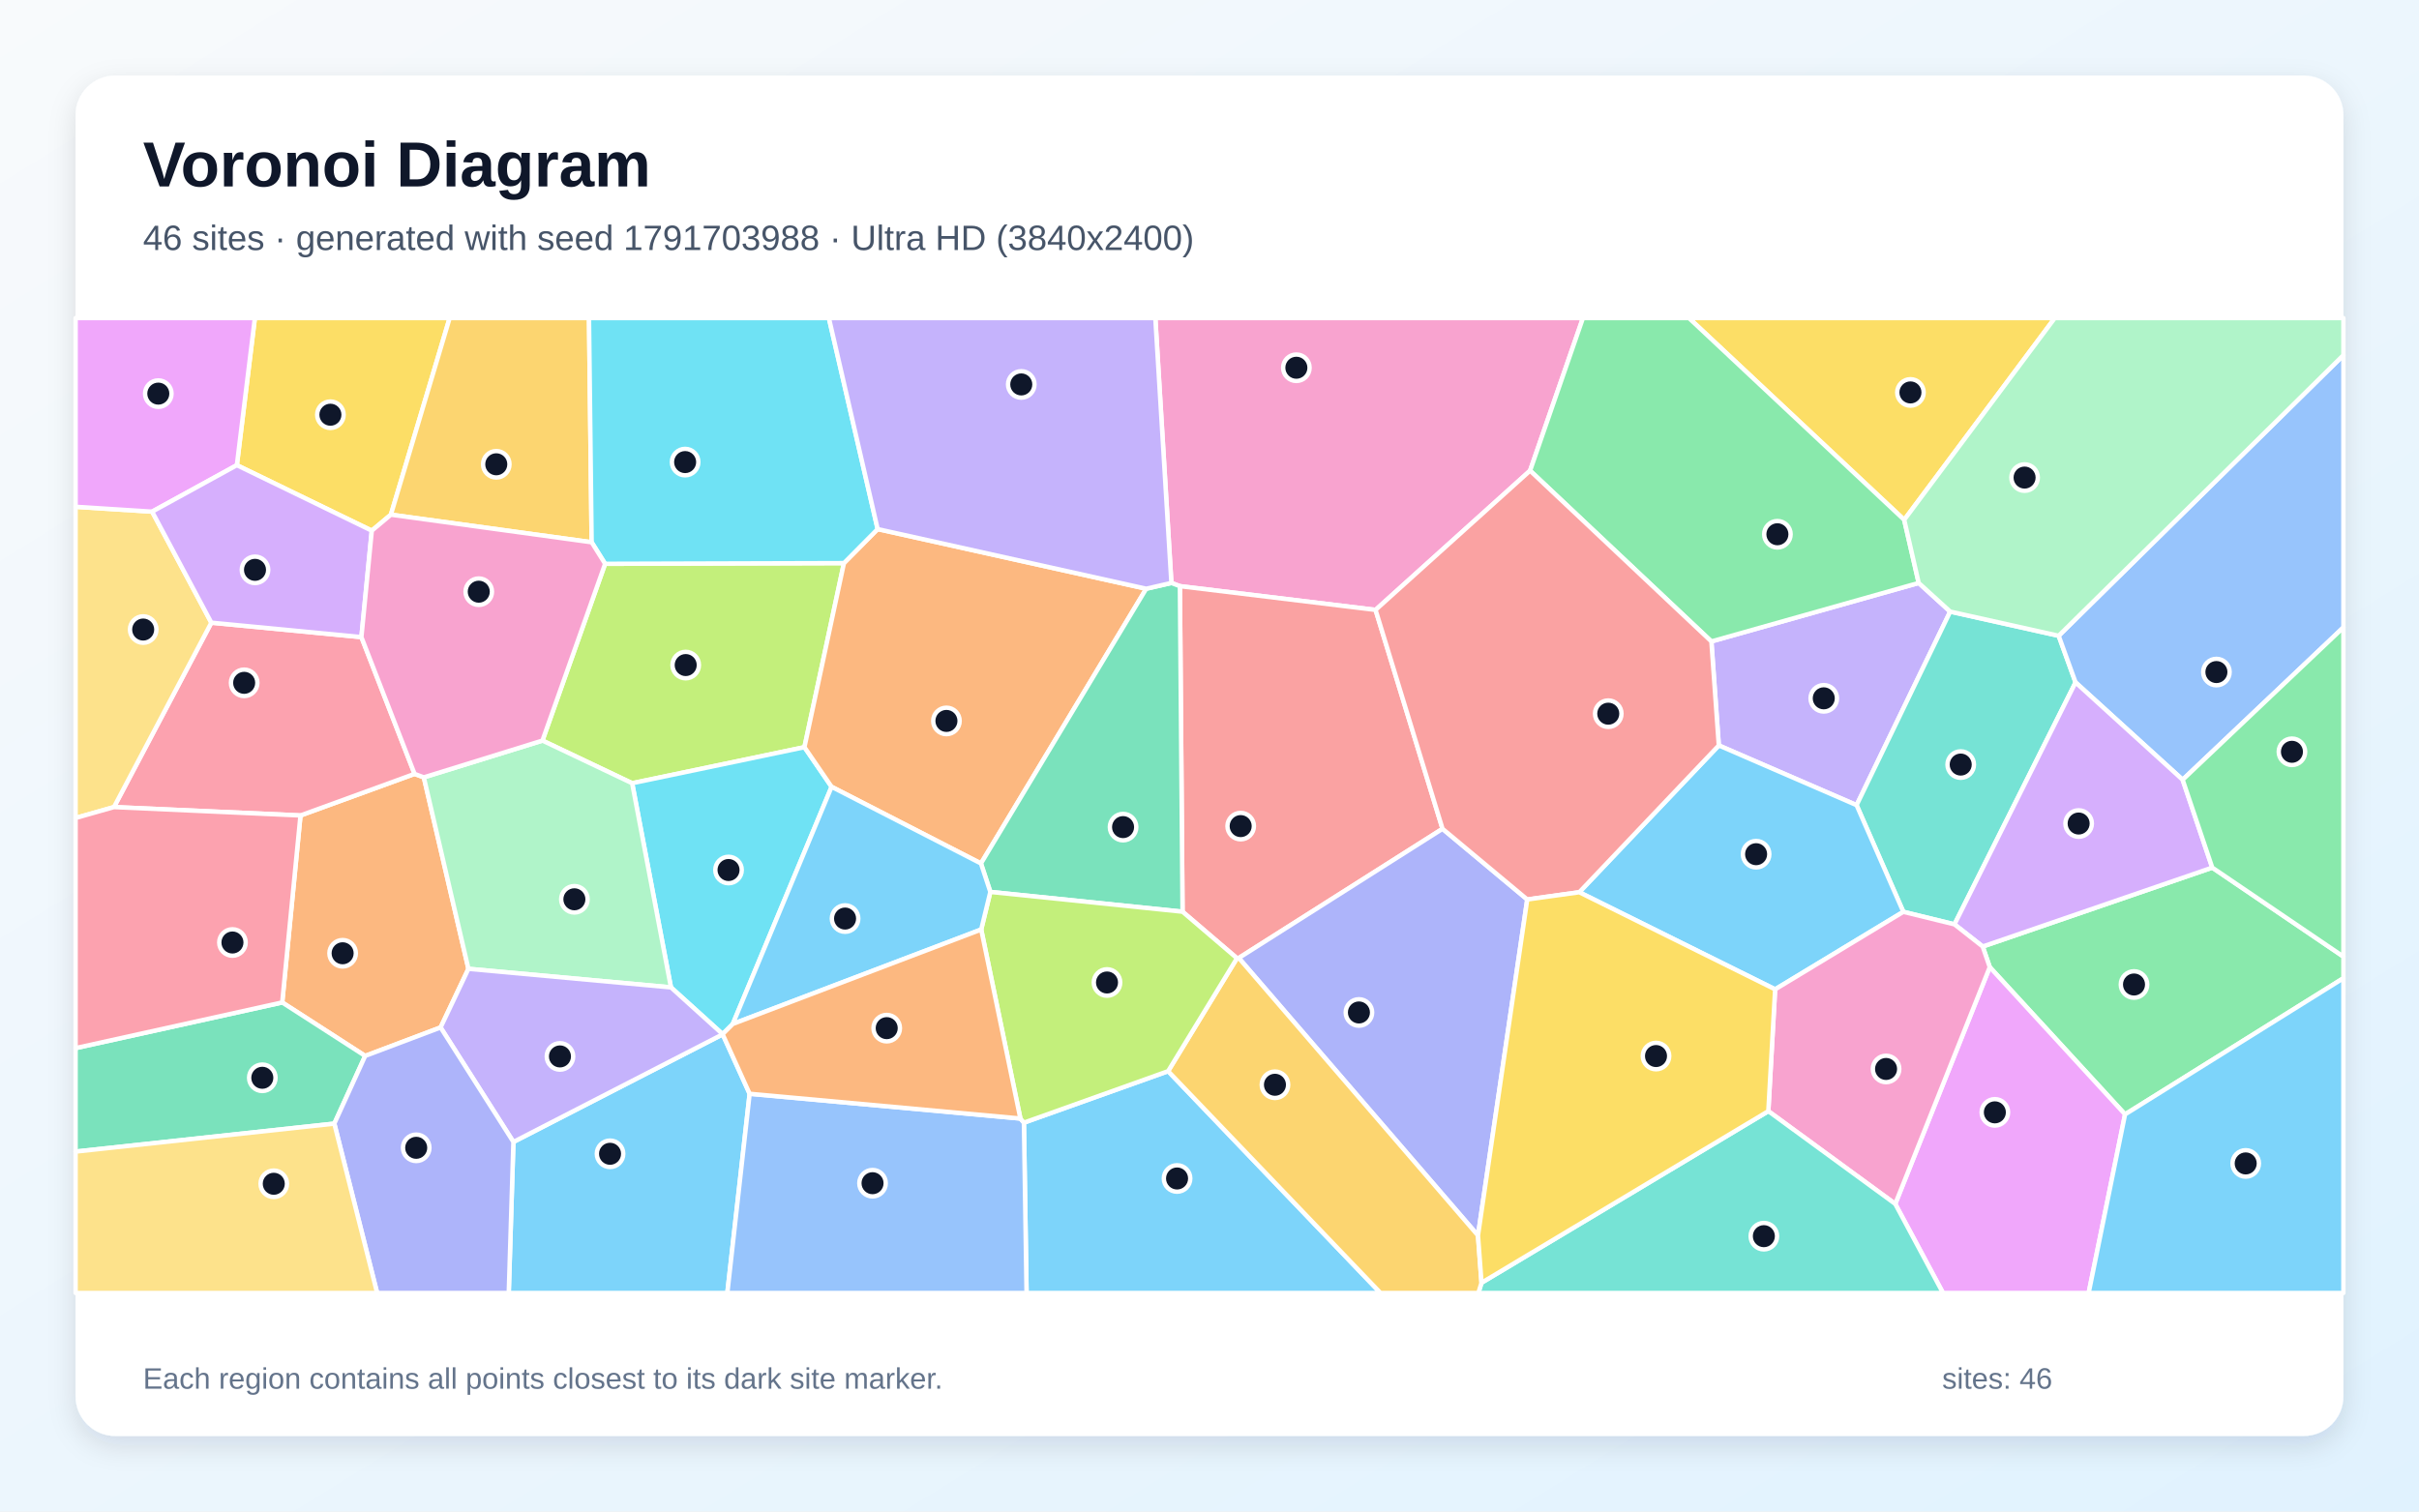
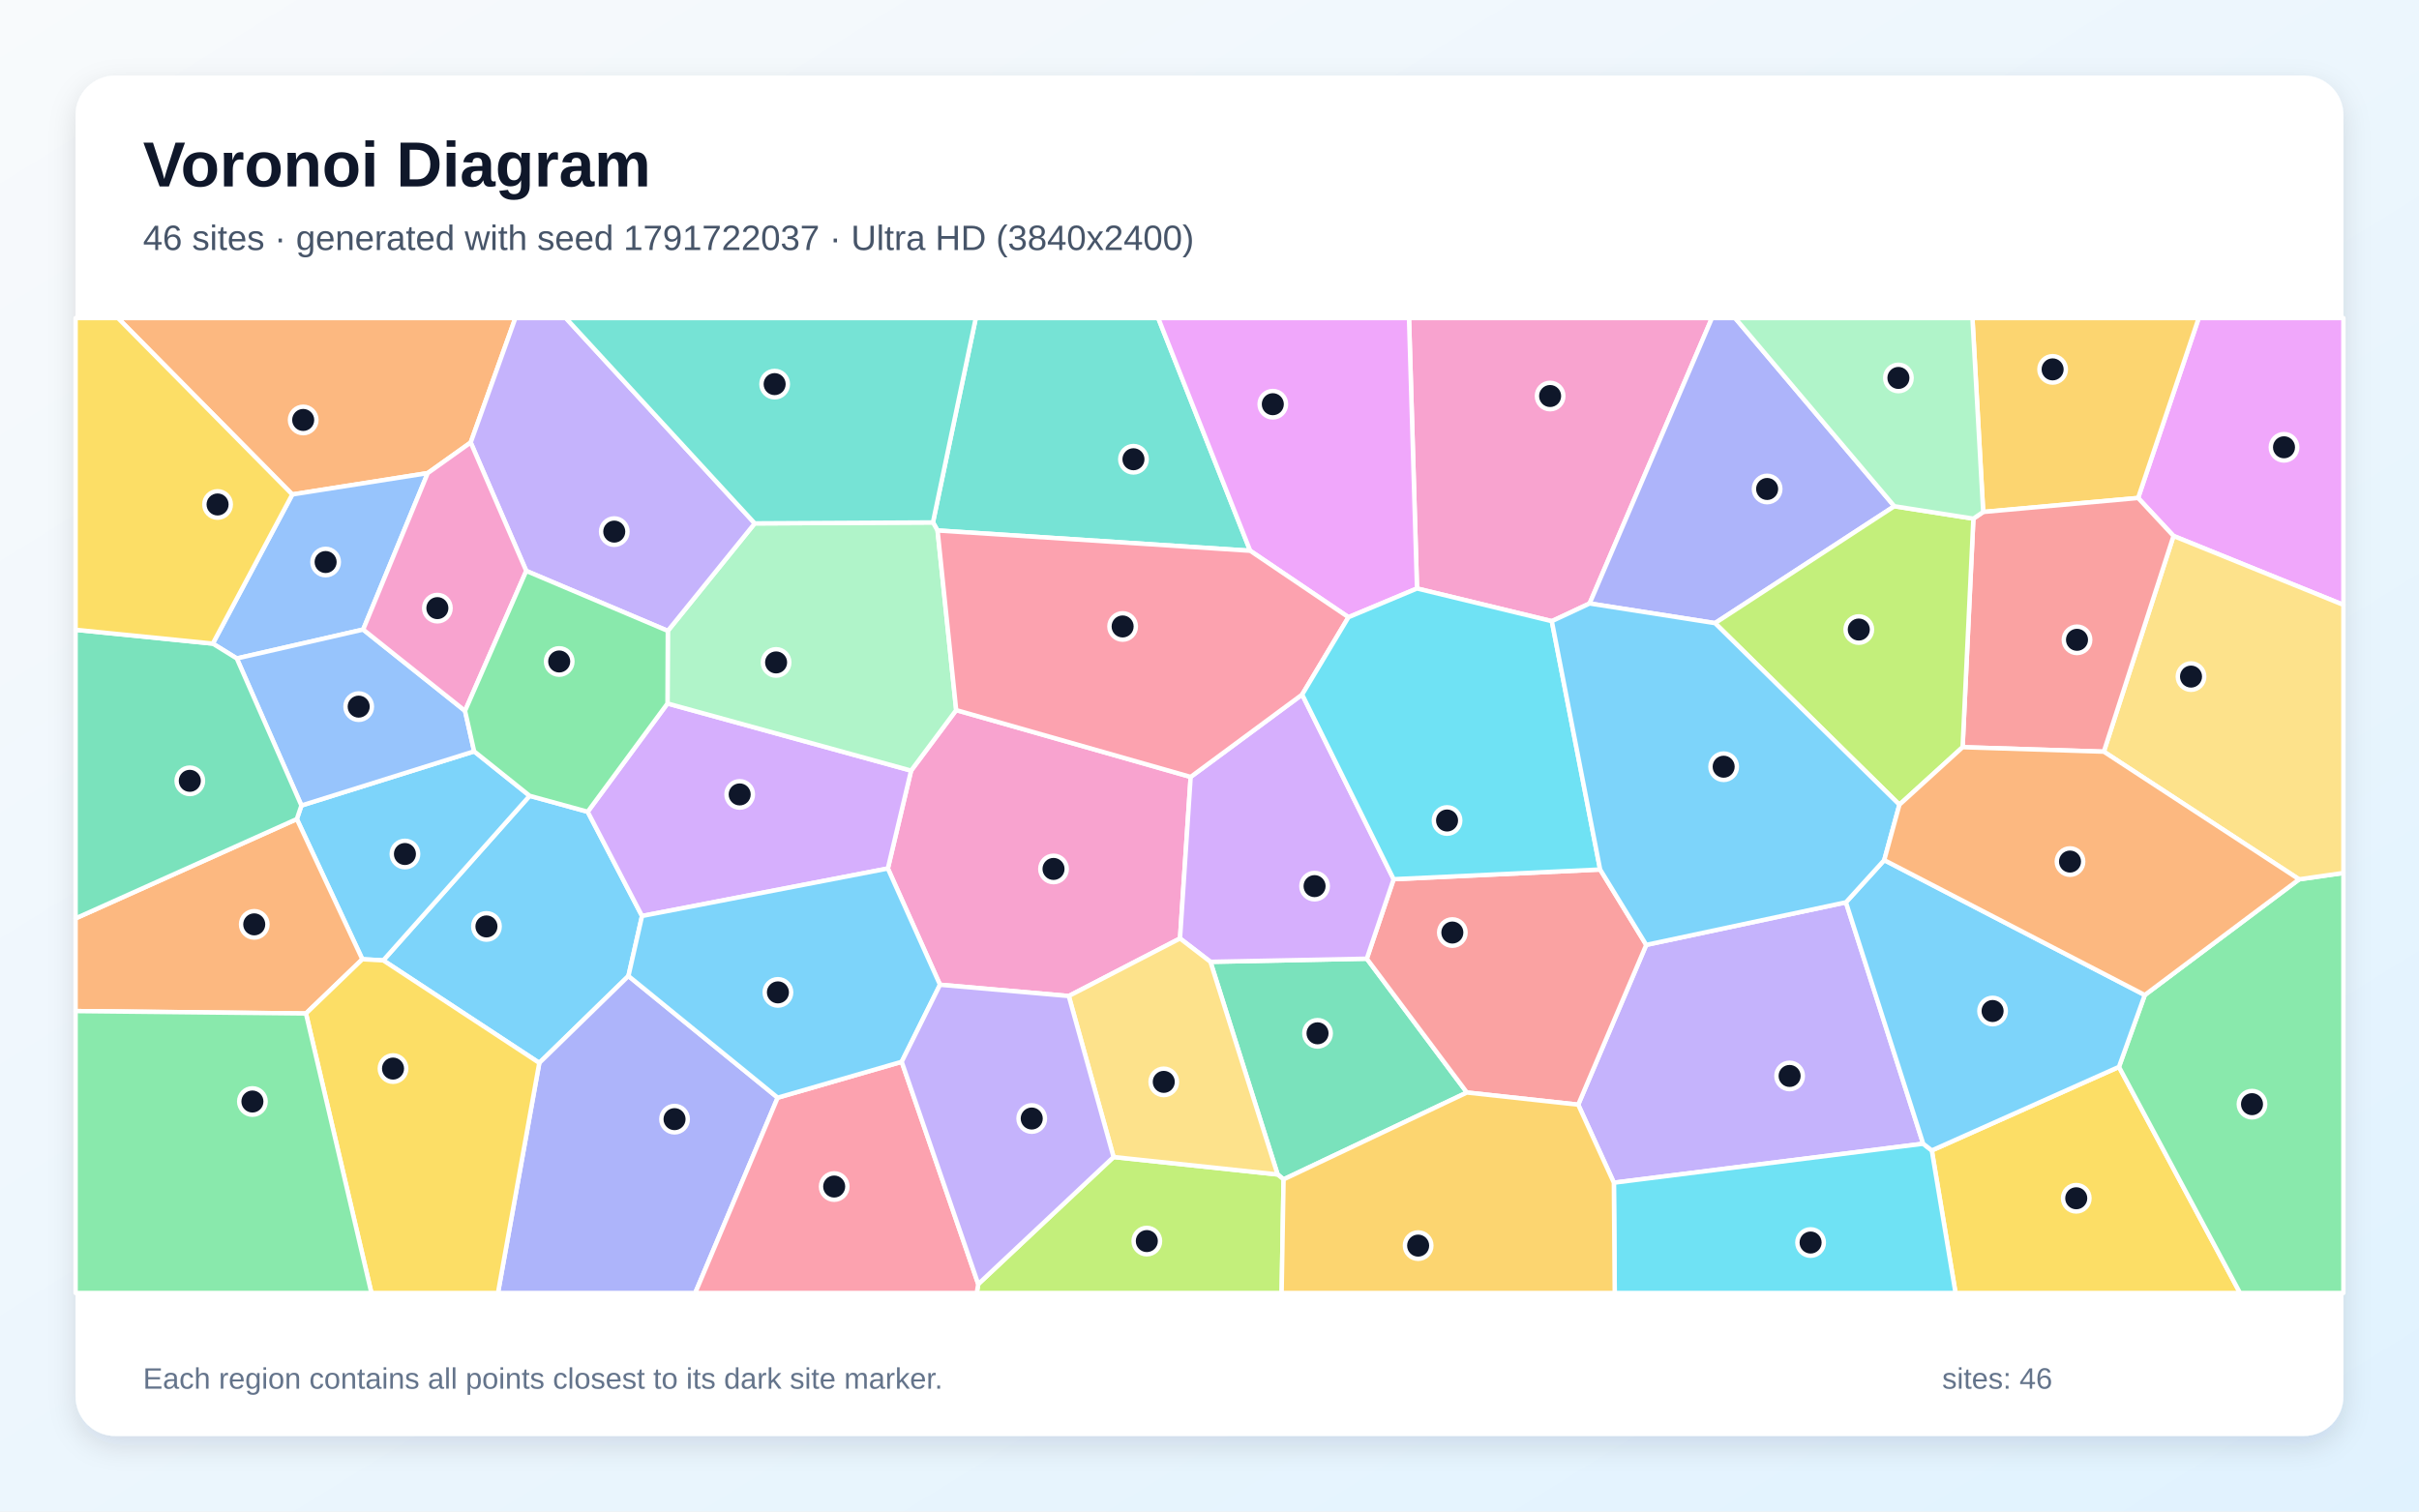
<svg xmlns="http://www.w3.org/2000/svg" width="3840" height="2400" viewBox="0 0 3840 2400" role="img" aria-labelledby="title description">
  <defs>
    <linearGradient id="background" x1="0" y1="0" x2="1" y2="1">
      <stop stop-color="#F8FAFC" />
      <stop offset="1" stop-color="#E0F2FE" />
    </linearGradient>
    <filter id="shadow" x="-5%" y="-5%" width="110%" height="110%">
      <feDropShadow dx="0" dy="15" stdDeviation="22" flood-color="#0F172A" flood-opacity=".12" />
    </filter>
  </defs>
  <rect width="3840" height="2400" fill="url(#background)" />
  <rect x="120" y="120" width="3600" height="2160" rx="63" fill="#FFFFFF" filter="url(#shadow)" />
  <g font-family="Arial, sans-serif">
    <text x="227" y="296" font-size="101" font-weight="700" fill="#0F172A">Voronoi Diagram</text>
-     <text x="227" y="397" font-size="56" fill="#475569">46 sites · generated with seed 1791703988 · Ultra HD (3840x2400)</text>
+     <text x="227" y="397" font-size="56" fill="#475569">46 sites · generated with seed 1791722037 · Ultra HD (3840x2400)</text>
  </g>
  <g stroke="#FFFFFF" stroke-width="7" stroke-linejoin="round">
-     <polygon points="815.0,1813.2 1147.2,1642.3 1190.0,1736.7 1154.6,2053.0 807.6,2053.0" fill="#38BDF8" fill-opacity="0.65" />
-     <polygon points="2728.5,1183.6 2716.7,1018.5 3045.8,925.6 3095.8,971.1 2947.2,1278.4" fill="#A78BFA" fill-opacity="0.65" />
-     <polygon points="2428.9,747.3 2183.6,968.4 1873.0,930.7 1859.5,925.6 1834.0,505.0 2512.8,505.0" fill="#F472B6" fill-opacity="0.65" />
-     <polygon points="699.4,1631.4 579.7,1676.6 448.0,1591.7 477.0,1294.8 658.1,1228.8 672.8,1234.3 743.6,1538.3" fill="#FB923C" fill-opacity="0.65" />
-     <polygon points="620.5,817.2 590.2,842.6 376.0,738.6 404.6,505.0 713.8,505.0" fill="#FACC15" fill-opacity="0.65" />
-     <polygon points="3373.4,1769.4 3158.6,1535.6 3147.4,1502.9 3511.8,1377.6 3720.0,1518.9 3720.0,1553.2" fill="#4ADE80" fill-opacity="0.65" />
-     <polygon points="3268.0,1009.5 3294.8,1083.5 3102.6,1467.7 3021.4,1447.8 2947.2,1278.4 3095.8,971.1" fill="#2DD4BF" fill-opacity="0.65" />
-     <polygon points="3464.8,1238.1 3294.8,1083.5 3268.0,1009.5 3720.0,563.9 3720.0,996.2" fill="#60A5FA" fill-opacity="0.65" />
-     <polygon points="3008.6,1911.6 3158.6,1535.6 3373.4,1769.4 3315.6,2053.0 3084.4,2053.0" fill="#E879F9" fill-opacity="0.65" />
-     <polygon points="120.0,1828.5 120.0,1664.2 448.0,1591.7 579.7,1676.6 530.7,1784.1" fill="#34D399" fill-opacity="0.65" />
-     <polygon points="2289.9,1316.0 1966.5,1521.1 1963.6,1521.5 1877.2,1447.6 1873.0,930.7 2183.6,968.4" fill="#F87171" fill-opacity="0.65" />
-     <polygon points="2346.2,1961.7 1966.5,1521.1 2289.9,1316.0 2424.4,1428.2" fill="#818CF8" fill-opacity="0.65" />
-     <polygon points="939.2,861.0 620.5,817.2 713.8,505.0 935.0,505.0" fill="#FBBF24" fill-opacity="0.65" />
-     <polygon points="960.6,895.2 1339.7,894.1 1277.0,1186.4 1003.5,1243.6 861.1,1175.9" fill="#A3E635" fill-opacity="0.65" />
-     <polygon points="3464.8,1238.1 3511.8,1377.6 3147.4,1502.9 3102.6,1467.7 3294.8,1083.5" fill="#C084FC" fill-opacity="0.65" />
-     <polygon points="180.9,1281.5 335.5,988.7 573.7,1011.6 658.1,1228.8 477.0,1294.8" fill="#FB7185" fill-opacity="0.65" />
-     <polygon points="1147.1,1642.0 1065.1,1567.8 1003.5,1243.6 1277.0,1186.4 1320.1,1249.3 1163.3,1625.8" fill="#22D3EE" fill-opacity="0.65" />
-     <polygon points="861.1,1175.9 1003.5,1243.6 1065.1,1567.8 743.6,1538.3 672.8,1234.3" fill="#86EFAC" fill-opacity="0.65" />
-     <polygon points="241.5,812.4 335.5,988.7 180.9,1281.5 120.0,1298.8 120.0,804.7" fill="#FCD34D" fill-opacity="0.65" />
-     <polygon points="1625.4,1782.6 1854.3,1700.8 2191.5,2053.0 1629.6,2053.0" fill="#38BDF8" fill-opacity="0.65" />
-     <polygon points="2817.9,1570.9 2507.0,1416.7 2728.5,1183.6 2947.2,1278.4 3021.4,1447.8" fill="#38BDF8" fill-opacity="0.65" />
-     <polygon points="699.4,1631.4 743.6,1538.3 1065.1,1567.8 1147.1,1642.0 1147.2,1642.3 815.0,1813.2" fill="#A78BFA" fill-opacity="0.65" />
-     <polygon points="2807.1,1764.3 2817.9,1570.9 3021.4,1447.8 3102.6,1467.7 3147.4,1502.9 3158.6,1535.6 3008.6,1911.6" fill="#F472B6" fill-opacity="0.65" />
-     <polygon points="1819.5,934.8 1557.2,1371.0 1320.1,1249.3 1277.0,1186.4 1339.7,894.1 1393.2,840.1" fill="#FB923C" fill-opacity="0.65" />
-     <polygon points="3022.8,825.4 2681.1,505.0 3261.8,505.0" fill="#FACC15" fill-opacity="0.65" />
-     <polygon points="3022.8,825.4 3045.8,925.6 2716.7,1018.5 2428.9,747.3 2512.8,505.0 2681.1,505.0" fill="#4ADE80" fill-opacity="0.65" />
-     <polygon points="2351.8,2036.8 2807.1,1764.3 3008.6,1911.6 3084.4,2053.0 2346.8,2053.0" fill="#2DD4BF" fill-opacity="0.65" />
-     <polygon points="1190.0,1736.7 1619.8,1776.0 1625.4,1782.6 1629.6,2053.0 1154.6,2053.0" fill="#60A5FA" fill-opacity="0.65" />
-     <polygon points="376.0,738.6 241.5,812.4 120.0,804.7 120.0,505.0 404.6,505.0" fill="#E879F9" fill-opacity="0.65" />
-     <polygon points="1572.1,1416.2 1557.2,1371.0 1819.5,934.8 1859.5,925.6 1873.0,930.7 1877.2,1447.6" fill="#34D399" fill-opacity="0.65" />
-     <polygon points="2507.0,1416.7 2424.4,1428.2 2289.9,1316.0 2183.6,968.4 2428.9,747.3 2716.7,1018.5 2728.5,1183.6" fill="#F87171" fill-opacity="0.65" />
-     <polygon points="530.7,1784.1 579.7,1676.6 699.4,1631.4 815.0,1813.2 807.6,2053.0 598.7,2053.0" fill="#818CF8" fill-opacity="0.65" />
-     <polygon points="1854.3,1700.8 1963.6,1521.5 1966.5,1521.1 2346.2,1961.7 2351.8,2036.8 2346.8,2053.0 2191.5,2053.0" fill="#FBBF24" fill-opacity="0.65" />
-     <polygon points="1854.3,1700.8 1625.4,1782.6 1619.8,1776.0 1557.6,1475.9 1572.1,1416.2 1877.2,1447.6 1963.6,1521.5" fill="#A3E635" fill-opacity="0.65" />
-     <polygon points="241.5,812.4 376.0,738.6 590.2,842.6 573.7,1011.6 335.5,988.7" fill="#C084FC" fill-opacity="0.65" />
-     <polygon points="120.0,1664.2 120.0,1298.8 180.9,1281.5 477.0,1294.8 448.0,1591.7" fill="#FB7185" fill-opacity="0.65" />
-     <polygon points="1393.2,840.1 1339.7,894.1 960.6,895.2 939.2,861.0 935.0,505.0 1315.8,505.0" fill="#22D3EE" fill-opacity="0.65" />
-     <polygon points="3268.0,1009.5 3095.8,971.1 3045.8,925.6 3022.8,825.4 3261.8,505.0 3720.0,505.0 3720.0,563.9" fill="#86EFAC" fill-opacity="0.65" />
-     <polygon points="120.0,1828.5 530.7,1784.1 598.7,2053.0 120.0,2053.0" fill="#FCD34D" fill-opacity="0.65" />
-     <polygon points="1572.1,1416.2 1557.6,1475.9 1163.3,1625.8 1320.1,1249.3 1557.2,1371.0" fill="#38BDF8" fill-opacity="0.65" />
-     <polygon points="3373.4,1769.4 3720.0,1553.2 3720.0,2053.0 3315.6,2053.0" fill="#38BDF8" fill-opacity="0.65" />
-     <polygon points="1859.5,925.6 1819.5,934.8 1393.2,840.1 1315.8,505.0 1834.0,505.0" fill="#A78BFA" fill-opacity="0.65" />
-     <polygon points="939.2,861.0 960.6,895.2 861.1,1175.9 672.8,1234.3 658.1,1228.8 573.7,1011.6 590.2,842.6 620.5,817.2" fill="#F472B6" fill-opacity="0.65" />
-     <polygon points="1557.6,1475.9 1619.8,1776.0 1190.0,1736.7 1147.2,1642.3 1147.1,1642.0 1163.3,1625.8" fill="#FB923C" fill-opacity="0.65" />
-     <polygon points="2351.8,2036.8 2346.2,1961.7 2424.4,1428.2 2507.0,1416.7 2817.9,1570.9 2807.1,1764.3" fill="#FACC15" fill-opacity="0.65" />
-     <polygon points="3511.8,1377.6 3464.8,1238.1 3720.0,996.2 3720.0,1518.9" fill="#4ADE80" fill-opacity="0.65" />
+     <polygon points="608.4,1524.9 840.8,1263.6 932.9,1288.9 1019.2,1454.4 997.6,1549.7 856.1,1687.7" fill="#38BDF8" fill-opacity="0.65" />
+     <polygon points="2930.3,1432.7 3052.9,1816.0 2561.9,1877.9 2505.3,1754.0 2613.3,1500.3" fill="#A78BFA" fill-opacity="0.65" />
+     <polygon points="1696.6,1581.5 1492.2,1563.6 1409.4,1379.0 1446.3,1223.6 1517.9,1127.5 1890.1,1233.6 1873.2,1490.1" fill="#F472B6" fill-opacity="0.65" />
+     <polygon points="747.2,702.6 679.0,751.2 464.0,785.1 187.2,505.0 818.1,505.0" fill="#FB923C" fill-opacity="0.65" />
+     <polygon points="3066.6,1826.7 3363.7,1694.0 3555.9,2053.0 3104.3,2053.0" fill="#FACC15" fill-opacity="0.65" />
+     <polygon points="3363.7,1694.0 3404.7,1579.9 3649.7,1396.2 3720.0,1386.1 3720.0,2053.0 3555.9,2053.0" fill="#4ADE80" fill-opacity="0.65" />
+     <polygon points="1984.6,874.5 1488.3,842.3 1481.0,829.5 1549.0,505.0 1838.6,505.0" fill="#2DD4BF" fill-opacity="0.65" />
+     <polygon points="464.0,785.1 679.0,751.2 576.5,999.6 375.9,1045.5 337.8,1021.9" fill="#60A5FA" fill-opacity="0.65" />
+     <polygon points="3450.3,851.0 3394.1,790.7 3490.3,505.0 3720.0,505.0 3720.0,960.4" fill="#E879F9" fill-opacity="0.65" />
+     <polygon points="2037.6,1872.6 2028.1,1864.8 1921.5,1527.2 2169.7,1522.2 2328.6,1734.7" fill="#34D399" fill-opacity="0.65" />
+     <polygon points="2328.6,1734.7 2169.7,1522.2 2212.3,1396.0 2540.1,1380.6 2613.3,1500.3 2505.3,1754.0" fill="#F87171" fill-opacity="0.65" />
+     <polygon points="856.1,1687.7 997.6,1549.7 1234.5,1742.9 1103.6,2053.0 790.5,2053.0" fill="#818CF8" fill-opacity="0.65" />
+     <polygon points="3394.1,790.7 3148.2,812.9 3131.1,505.0 3490.3,505.0" fill="#FBBF24" fill-opacity="0.65" />
+     <polygon points="1552.9,2038.9 1767.7,1837.1 2028.1,1864.8 2037.6,1872.6 2034.5,2053.0 1550.5,2053.0" fill="#A3E635" fill-opacity="0.65" />
+     <polygon points="1059.6,1117.0 1446.3,1223.6 1409.4,1379.0 1019.2,1454.4 932.9,1288.9" fill="#C084FC" fill-opacity="0.65" />
+     <polygon points="1234.5,1742.9 1431.4,1685.9 1552.9,2038.9 1550.5,2053.0 1103.6,2053.0" fill="#FB7185" fill-opacity="0.65" />
+     <polygon points="2561.9,1877.9 3052.9,1816.0 3066.6,1826.7 3104.3,2053.0 2563.3,2053.0" fill="#22D3EE" fill-opacity="0.65" />
+     <polygon points="1060.1,1001.7 1198.1,831.0 1481.0,829.5 1488.3,842.3 1517.9,1127.5 1446.3,1223.6 1059.6,1117.0" fill="#86EFAC" fill-opacity="0.65" />
+     <polygon points="3649.7,1396.2 3339.7,1193.5 3450.3,851.0 3720.0,960.4 3720.0,1386.1" fill="#FCD34D" fill-opacity="0.65" />
+     <polygon points="2991.1,1365.7 3404.7,1579.9 3363.7,1694.0 3066.6,1826.7 3052.9,1816.0 2930.3,1432.7" fill="#38BDF8" fill-opacity="0.65" />
+     <polygon points="575.2,1523.1 471.2,1300.5 478.5,1279.0 752.7,1193.0 840.8,1263.6 608.4,1524.9" fill="#38BDF8" fill-opacity="0.65" />
+     <polygon points="1198.1,831.0 1060.1,1001.7 835.4,906.5 747.2,702.6 818.1,505.0 898.2,505.0" fill="#A78BFA" fill-opacity="0.65" />
+     <polygon points="2523.4,958.2 2463.4,986.3 2249.4,934.4 2236.7,505.0 2717.6,505.0" fill="#F472B6" fill-opacity="0.65" />
+     <polygon points="485.7,1609.2 120.0,1605.4 120.0,1458.2 471.2,1300.5 575.2,1523.1" fill="#FB923C" fill-opacity="0.65" />
+     <polygon points="485.7,1609.2 575.2,1523.1 608.4,1524.9 856.1,1687.7 790.5,2053.0 589.6,2053.0" fill="#FACC15" fill-opacity="0.65" />
+     <polygon points="120.0,1605.4 485.7,1609.2 589.6,2053.0 120.0,2053.0" fill="#4ADE80" fill-opacity="0.65" />
+     <polygon points="1481.0,829.5 1198.1,831.0 898.2,505.0 1549.0,505.0" fill="#2DD4BF" fill-opacity="0.65" />
+     <polygon points="375.9,1045.5 576.5,999.6 738.2,1128.7 752.7,1193.0 478.5,1279.0" fill="#60A5FA" fill-opacity="0.65" />
+     <polygon points="2249.4,934.4 2140.6,980.0 1984.6,874.5 1838.6,505.0 2236.7,505.0" fill="#E879F9" fill-opacity="0.65" />
+     <polygon points="120.0,1458.2 120.0,1000.0 337.8,1021.9 375.9,1045.5 478.5,1279.0 471.2,1300.5" fill="#34D399" fill-opacity="0.65" />
+     <polygon points="3339.7,1193.5 3115.5,1186.4 3132.6,823.5 3148.2,812.9 3394.1,790.7 3450.3,851.0" fill="#F87171" fill-opacity="0.65" />
+     <polygon points="3007.1,803.8 2722.5,989.4 2523.4,958.2 2717.6,505.0 2754.4,505.0" fill="#818CF8" fill-opacity="0.65" />
+     <polygon points="2037.6,1872.6 2328.6,1734.7 2505.3,1754.0 2561.9,1877.9 2563.3,2053.0 2034.5,2053.0" fill="#FBBF24" fill-opacity="0.65" />
+     <polygon points="3015.2,1277.7 2722.5,989.4 3007.1,803.8 3132.6,823.5 3115.5,1186.4" fill="#A3E635" fill-opacity="0.65" />
+     <polygon points="2067.1,1102.8 2212.3,1396.0 2169.7,1522.2 1921.5,1527.2 1873.2,1490.1 1890.1,1233.6" fill="#C084FC" fill-opacity="0.65" />
+     <polygon points="2140.6,980.0 2067.1,1102.8 1890.1,1233.6 1517.9,1127.5 1488.3,842.3 1984.6,874.5" fill="#FB7185" fill-opacity="0.65" />
+     <polygon points="2540.1,1380.6 2212.3,1396.0 2067.1,1102.8 2140.6,980.0 2249.4,934.4 2463.4,986.3" fill="#22D3EE" fill-opacity="0.65" />
+     <polygon points="3148.2,812.9 3132.6,823.5 3007.1,803.8 2754.4,505.0 3131.1,505.0" fill="#86EFAC" fill-opacity="0.65" />
+     <polygon points="1767.7,1837.1 1696.6,1581.5 1873.2,1490.1 1921.5,1527.2 2028.1,1864.8" fill="#FCD34D" fill-opacity="0.65" />
+     <polygon points="2463.4,986.3 2523.4,958.2 2722.5,989.4 3015.2,1277.7 2991.1,1365.7 2930.3,1432.7 2613.3,1500.3 2540.1,1380.6" fill="#38BDF8" fill-opacity="0.65" />
+     <polygon points="1431.4,1685.9 1234.5,1742.9 997.6,1549.7 1019.2,1454.4 1409.4,1379.0 1492.2,1563.6" fill="#38BDF8" fill-opacity="0.65" />
+     <polygon points="1431.4,1685.9 1492.2,1563.6 1696.6,1581.5 1767.7,1837.1 1552.9,2038.9" fill="#A78BFA" fill-opacity="0.65" />
+     <polygon points="835.4,906.5 738.2,1128.7 576.5,999.6 679.0,751.2 747.2,702.6" fill="#F472B6" fill-opacity="0.65" />
+     <polygon points="3015.2,1277.7 3115.5,1186.4 3339.7,1193.5 3649.7,1396.2 3404.7,1579.9 2991.1,1365.7" fill="#FB923C" fill-opacity="0.65" />
+     <polygon points="464.0,785.1 337.8,1021.9 120.0,1000.0 120.0,505.0 187.2,505.0" fill="#FACC15" fill-opacity="0.65" />
+     <polygon points="835.4,906.5 1060.1,1001.7 1059.6,1117.0 932.9,1288.9 840.8,1263.6 752.7,1193.0 738.2,1128.7" fill="#4ADE80" fill-opacity="0.65" />
  </g>
  <g>
-     <circle cx="968.4" cy="1832.0" r="21" fill="#0F172A" stroke="#FFFFFF" stroke-width="7" />
-     <circle cx="2895.1" cy="1108.8" r="21" fill="#0F172A" stroke="#FFFFFF" stroke-width="7" />
-     <circle cx="2057.9" cy="583.9" r="21" fill="#0F172A" stroke="#FFFFFF" stroke-width="7" />
-     <circle cx="543.9" cy="1513.6" r="21" fill="#0F172A" stroke="#FFFFFF" stroke-width="7" />
-     <circle cx="524.5" cy="658.5" r="21" fill="#0F172A" stroke="#FFFFFF" stroke-width="7" />
-     <circle cx="3387.6" cy="1563.2" r="21" fill="#0F172A" stroke="#FFFFFF" stroke-width="7" />
-     <circle cx="3112.5" cy="1214.0" r="21" fill="#0F172A" stroke="#FFFFFF" stroke-width="7" />
-     <circle cx="3518.4" cy="1067.1" r="21" fill="#0F172A" stroke="#FFFFFF" stroke-width="7" />
-     <circle cx="3166.7" cy="1766.2" r="21" fill="#0F172A" stroke="#FFFFFF" stroke-width="7" />
-     <circle cx="416.4" cy="1711.3" r="21" fill="#0F172A" stroke="#FFFFFF" stroke-width="7" />
-     <circle cx="1969.5" cy="1311.7" r="21" fill="#0F172A" stroke="#FFFFFF" stroke-width="7" />
-     <circle cx="2157.2" cy="1607.6" r="21" fill="#0F172A" stroke="#FFFFFF" stroke-width="7" />
-     <circle cx="787.8" cy="737.2" r="21" fill="#0F172A" stroke="#FFFFFF" stroke-width="7" />
-     <circle cx="1088.5" cy="1056.0" r="21" fill="#0F172A" stroke="#FFFFFF" stroke-width="7" />
-     <circle cx="3299.7" cy="1307.6" r="21" fill="#0F172A" stroke="#FFFFFF" stroke-width="7" />
-     <circle cx="387.6" cy="1084.2" r="21" fill="#0F172A" stroke="#FFFFFF" stroke-width="7" />
-     <circle cx="1156.5" cy="1381.4" r="21" fill="#0F172A" stroke="#FFFFFF" stroke-width="7" />
-     <circle cx="911.8" cy="1427.9" r="21" fill="#0F172A" stroke="#FFFFFF" stroke-width="7" />
-     <circle cx="227.3" cy="999.6" r="21" fill="#0F172A" stroke="#FFFFFF" stroke-width="7" />
-     <circle cx="1868.5" cy="1871.2" r="21" fill="#0F172A" stroke="#FFFFFF" stroke-width="7" />
-     <circle cx="2787.7" cy="1356.3" r="21" fill="#0F172A" stroke="#FFFFFF" stroke-width="7" />
-     <circle cx="888.9" cy="1677.4" r="21" fill="#0F172A" stroke="#FFFFFF" stroke-width="7" />
-     <circle cx="2994.0" cy="1697.3" r="21" fill="#0F172A" stroke="#FFFFFF" stroke-width="7" />
-     <circle cx="1502.4" cy="1144.7" r="21" fill="#0F172A" stroke="#FFFFFF" stroke-width="7" />
-     <circle cx="3032.7" cy="623.1" r="21" fill="#0F172A" stroke="#FFFFFF" stroke-width="7" />
-     <circle cx="2821.5" cy="848.3" r="21" fill="#0F172A" stroke="#FFFFFF" stroke-width="7" />
-     <circle cx="2800.0" cy="1962.8" r="21" fill="#0F172A" stroke="#FFFFFF" stroke-width="7" />
-     <circle cx="1385.1" cy="1878.7" r="21" fill="#0F172A" stroke="#FFFFFF" stroke-width="7" />
-     <circle cx="251.3" cy="625.0" r="21" fill="#0F172A" stroke="#FFFFFF" stroke-width="7" />
-     <circle cx="1782.8" cy="1313.3" r="21" fill="#0F172A" stroke="#FFFFFF" stroke-width="7" />
-     <circle cx="2553.0" cy="1133.2" r="21" fill="#0F172A" stroke="#FFFFFF" stroke-width="7" />
-     <circle cx="660.7" cy="1822.5" r="21" fill="#0F172A" stroke="#FFFFFF" stroke-width="7" />
-     <circle cx="2023.9" cy="1722.4" r="21" fill="#0F172A" stroke="#FFFFFF" stroke-width="7" />
-     <circle cx="1757.3" cy="1560.0" r="21" fill="#0F172A" stroke="#FFFFFF" stroke-width="7" />
-     <circle cx="404.8" cy="904.8" r="21" fill="#0F172A" stroke="#FFFFFF" stroke-width="7" />
-     <circle cx="369.0" cy="1496.5" r="21" fill="#0F172A" stroke="#FFFFFF" stroke-width="7" />
-     <circle cx="1087.6" cy="733.7" r="21" fill="#0F172A" stroke="#FFFFFF" stroke-width="7" />
-     <circle cx="3213.9" cy="758.3" r="21" fill="#0F172A" stroke="#FFFFFF" stroke-width="7" />
-     <circle cx="434.6" cy="1879.6" r="21" fill="#0F172A" stroke="#FFFFFF" stroke-width="7" />
-     <circle cx="1341.5" cy="1458.5" r="21" fill="#0F172A" stroke="#FFFFFF" stroke-width="7" />
-     <circle cx="3564.9" cy="1847.3" r="21" fill="#0F172A" stroke="#FFFFFF" stroke-width="7" />
-     <circle cx="1621.2" cy="610.4" r="21" fill="#0F172A" stroke="#FFFFFF" stroke-width="7" />
-     <circle cx="760.0" cy="939.5" r="21" fill="#0F172A" stroke="#FFFFFF" stroke-width="7" />
-     <circle cx="1407.6" cy="1632.5" r="21" fill="#0F172A" stroke="#FFFFFF" stroke-width="7" />
-     <circle cx="2628.8" cy="1676.8" r="21" fill="#0F172A" stroke="#FFFFFF" stroke-width="7" />
-     <circle cx="3638.3" cy="1193.7" r="21" fill="#0F172A" stroke="#FFFFFF" stroke-width="7" />
+     <circle cx="772.2" cy="1471.0" r="21" fill="#0F172A" stroke="#FFFFFF" stroke-width="7" />
+     <circle cx="2840.9" cy="1708.4" r="21" fill="#0F172A" stroke="#FFFFFF" stroke-width="7" />
+     <circle cx="1672.4" cy="1379.7" r="21" fill="#0F172A" stroke="#FFFFFF" stroke-width="7" />
+     <circle cx="481.3" cy="666.8" r="21" fill="#0F172A" stroke="#FFFFFF" stroke-width="7" />
+     <circle cx="3295.9" cy="1902.6" r="21" fill="#0F172A" stroke="#FFFFFF" stroke-width="7" />
+     <circle cx="3574.9" cy="1753.2" r="21" fill="#0F172A" stroke="#FFFFFF" stroke-width="7" />
+     <circle cx="1799.3" cy="729.2" r="21" fill="#0F172A" stroke="#FFFFFF" stroke-width="7" />
+     <circle cx="516.9" cy="892.4" r="21" fill="#0F172A" stroke="#FFFFFF" stroke-width="7" />
+     <circle cx="3625.7" cy="710.2" r="21" fill="#0F172A" stroke="#FFFFFF" stroke-width="7" />
+     <circle cx="2091.5" cy="1640.7" r="21" fill="#0F172A" stroke="#FFFFFF" stroke-width="7" />
+     <circle cx="2305.5" cy="1480.7" r="21" fill="#0F172A" stroke="#FFFFFF" stroke-width="7" />
+     <circle cx="1070.8" cy="1777.0" r="21" fill="#0F172A" stroke="#FFFFFF" stroke-width="7" />
+     <circle cx="3258.4" cy="586.5" r="21" fill="#0F172A" stroke="#FFFFFF" stroke-width="7" />
+     <circle cx="1820.5" cy="1970.6" r="21" fill="#0F172A" stroke="#FFFFFF" stroke-width="7" />
+     <circle cx="1174.2" cy="1261.4" r="21" fill="#0F172A" stroke="#FFFFFF" stroke-width="7" />
+     <circle cx="1324.2" cy="1884.0" r="21" fill="#0F172A" stroke="#FFFFFF" stroke-width="7" />
+     <circle cx="2874.2" cy="1972.9" r="21" fill="#0F172A" stroke="#FFFFFF" stroke-width="7" />
+     <circle cx="1232.0" cy="1051.8" r="21" fill="#0F172A" stroke="#FFFFFF" stroke-width="7" />
+     <circle cx="3478.1" cy="1074.3" r="21" fill="#0F172A" stroke="#FFFFFF" stroke-width="7" />
+     <circle cx="3163.1" cy="1605.3" r="21" fill="#0F172A" stroke="#FFFFFF" stroke-width="7" />
+     <circle cx="642.8" cy="1356.0" r="21" fill="#0F172A" stroke="#FFFFFF" stroke-width="7" />
+     <circle cx="975.1" cy="844.1" r="21" fill="#0F172A" stroke="#FFFFFF" stroke-width="7" />
+     <circle cx="2460.7" cy="628.8" r="21" fill="#0F172A" stroke="#FFFFFF" stroke-width="7" />
+     <circle cx="403.6" cy="1467.7" r="21" fill="#0F172A" stroke="#FFFFFF" stroke-width="7" />
+     <circle cx="623.9" cy="1696.7" r="21" fill="#0F172A" stroke="#FFFFFF" stroke-width="7" />
+     <circle cx="400.7" cy="1749.0" r="21" fill="#0F172A" stroke="#FFFFFF" stroke-width="7" />
+     <circle cx="1229.7" cy="609.9" r="21" fill="#0F172A" stroke="#FFFFFF" stroke-width="7" />
+     <circle cx="569.4" cy="1122.0" r="21" fill="#0F172A" stroke="#FFFFFF" stroke-width="7" />
+     <circle cx="2020.5" cy="641.8" r="21" fill="#0F172A" stroke="#FFFFFF" stroke-width="7" />
+     <circle cx="301.3" cy="1239.8" r="21" fill="#0F172A" stroke="#FFFFFF" stroke-width="7" />
+     <circle cx="3297.1" cy="1015.9" r="21" fill="#0F172A" stroke="#FFFFFF" stroke-width="7" />
+     <circle cx="2805.2" cy="776.4" r="21" fill="#0F172A" stroke="#FFFFFF" stroke-width="7" />
+     <circle cx="2251.2" cy="1977.8" r="21" fill="#0F172A" stroke="#FFFFFF" stroke-width="7" />
+     <circle cx="2950.7" cy="999.6" r="21" fill="#0F172A" stroke="#FFFFFF" stroke-width="7" />
+     <circle cx="2086.8" cy="1407.0" r="21" fill="#0F172A" stroke="#FFFFFF" stroke-width="7" />
+     <circle cx="1782.1" cy="994.7" r="21" fill="#0F172A" stroke="#FFFFFF" stroke-width="7" />
+     <circle cx="2297.1" cy="1302.8" r="21" fill="#0F172A" stroke="#FFFFFF" stroke-width="7" />
+     <circle cx="3013.6" cy="600.1" r="21" fill="#0F172A" stroke="#FFFFFF" stroke-width="7" />
+     <circle cx="1847.4" cy="1717.8" r="21" fill="#0F172A" stroke="#FFFFFF" stroke-width="7" />
+     <circle cx="2736.2" cy="1217.4" r="21" fill="#0F172A" stroke="#FFFFFF" stroke-width="7" />
+     <circle cx="1234.9" cy="1575.7" r="21" fill="#0F172A" stroke="#FFFFFF" stroke-width="7" />
+     <circle cx="1637.8" cy="1776.0" r="21" fill="#0F172A" stroke="#FFFFFF" stroke-width="7" />
+     <circle cx="694.3" cy="965.6" r="21" fill="#0F172A" stroke="#FFFFFF" stroke-width="7" />
+     <circle cx="3286.0" cy="1368.0" r="21" fill="#0F172A" stroke="#FFFFFF" stroke-width="7" />
+     <circle cx="345.4" cy="801.0" r="21" fill="#0F172A" stroke="#FFFFFF" stroke-width="7" />
+     <circle cx="887.7" cy="1050.3" r="21" fill="#0F172A" stroke="#FFFFFF" stroke-width="7" />
  </g>
  <g font-family="Arial, sans-serif" font-size="47" fill="#64748B">
    <text x="227" y="2205">Each region contains all points closest to its dark site marker.</text>
    <text x="3083" y="2205">sites: 46</text>
  </g>
</svg>
